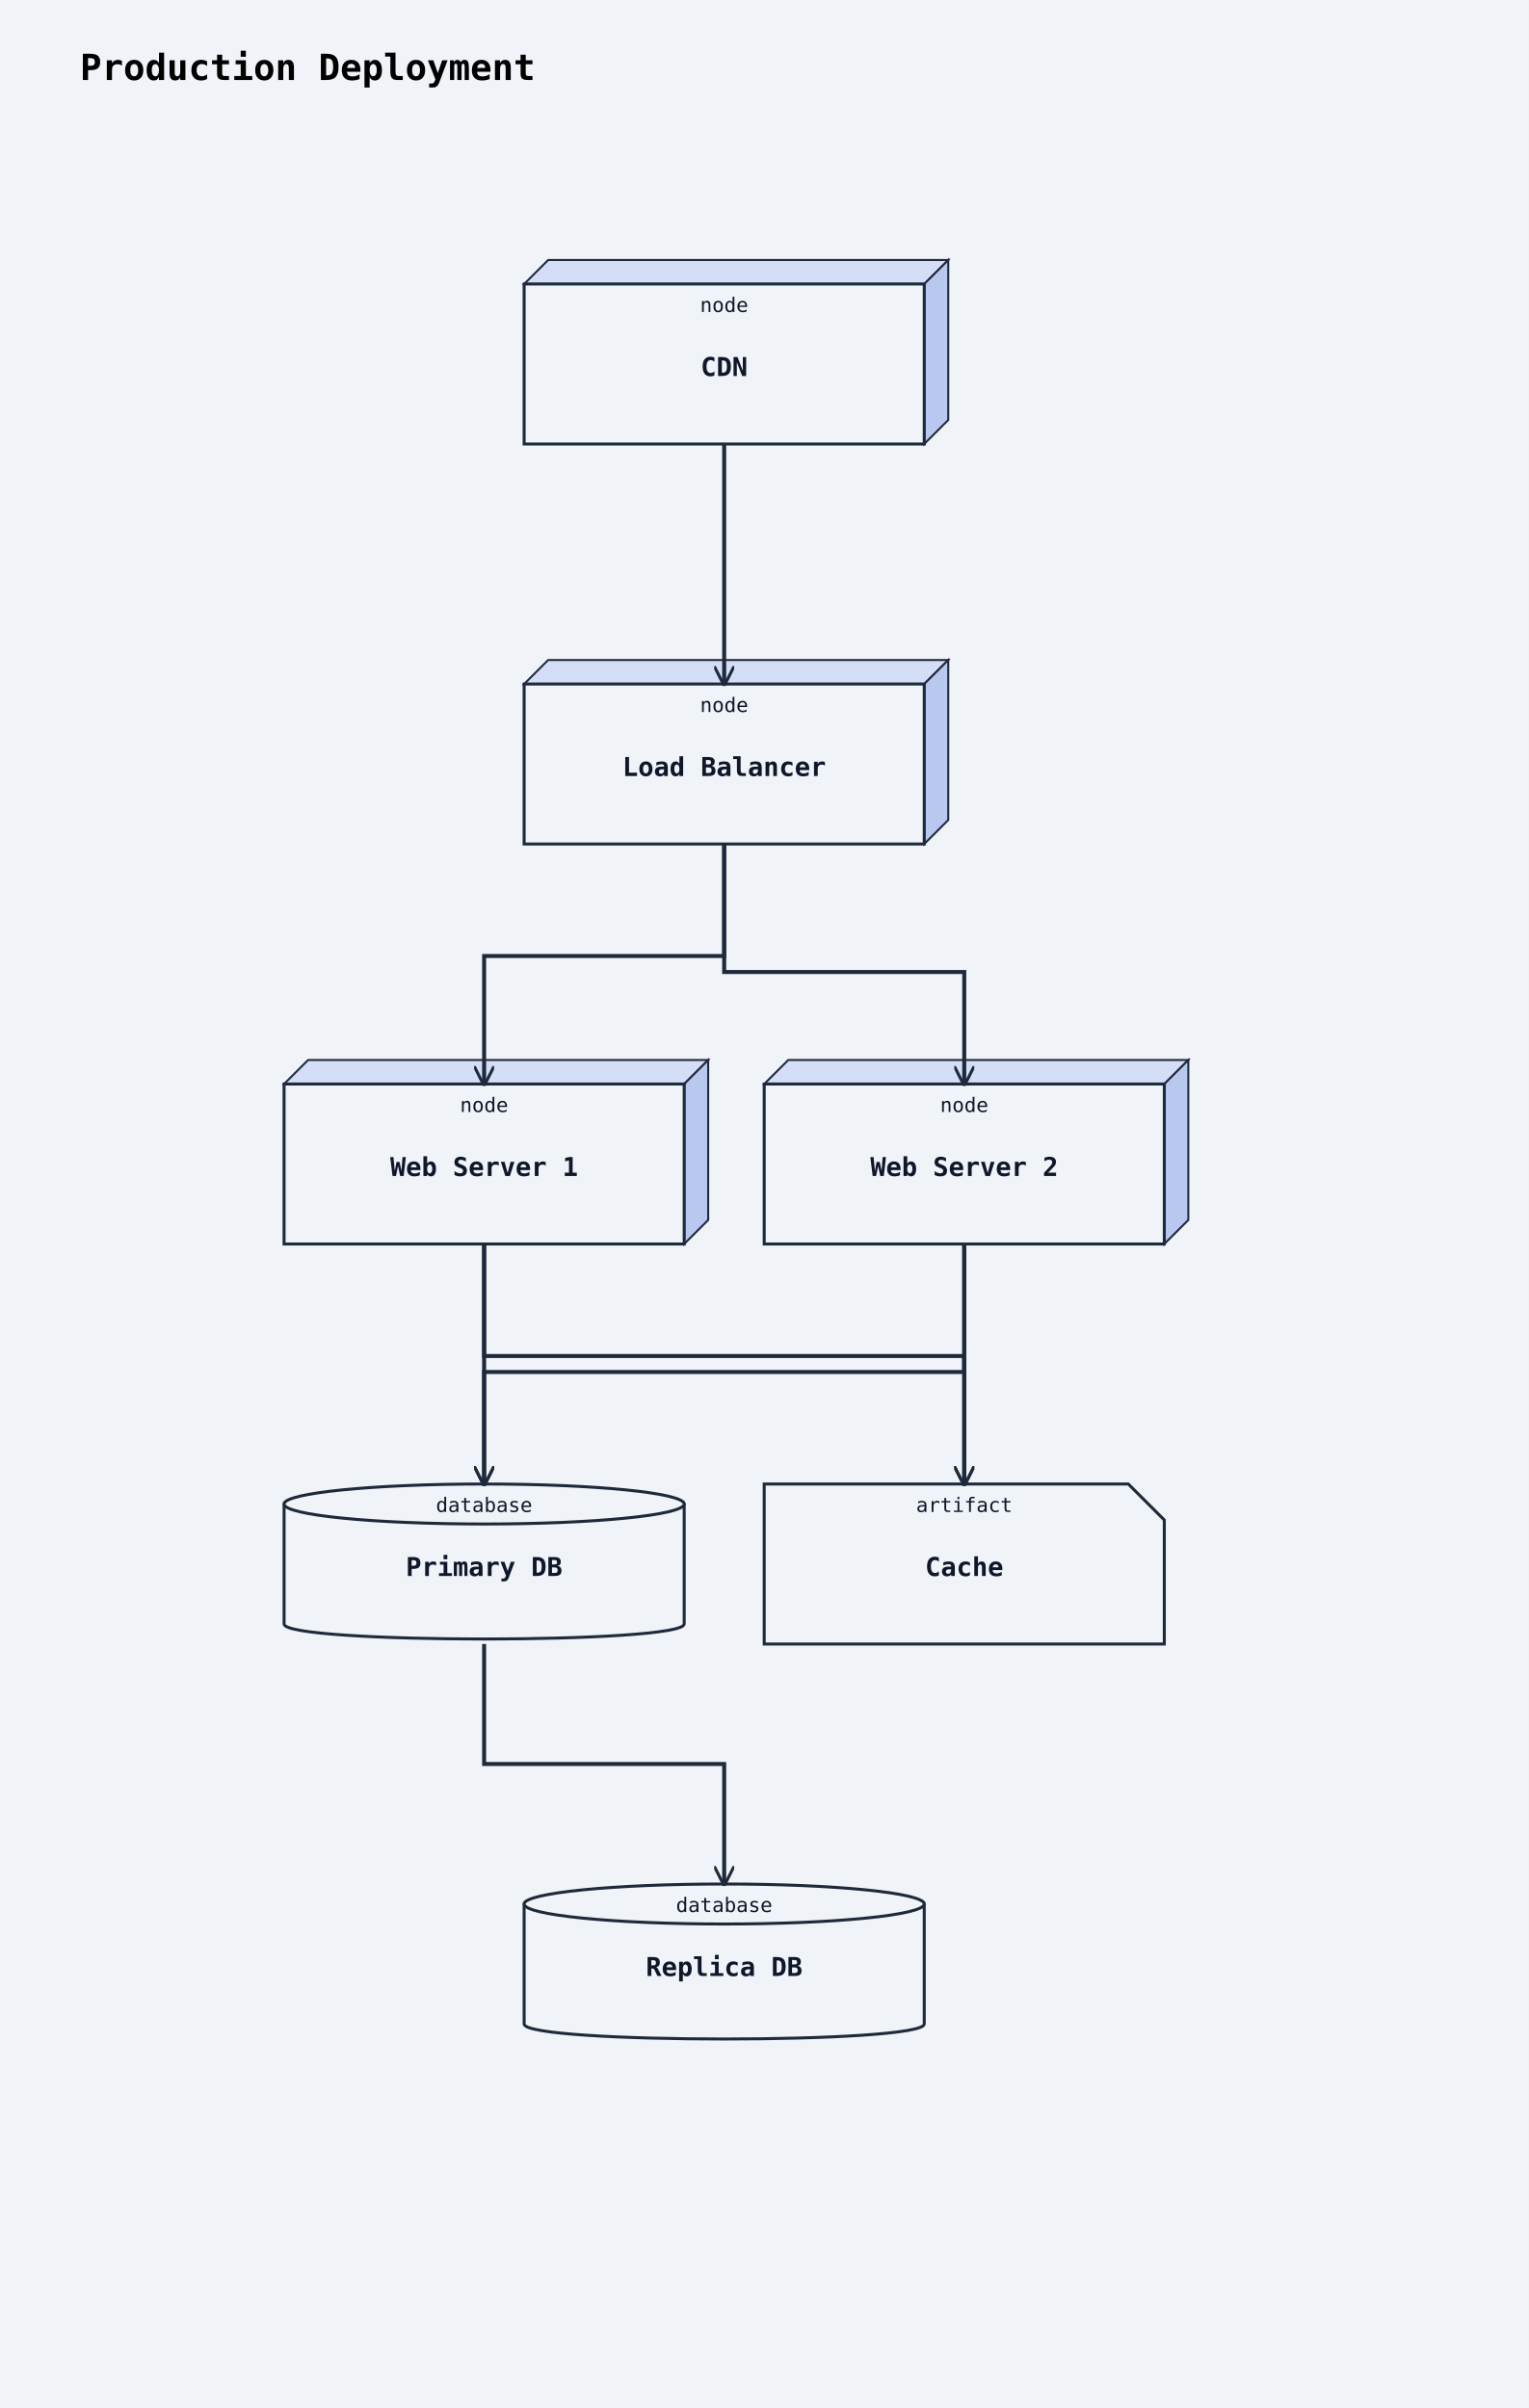
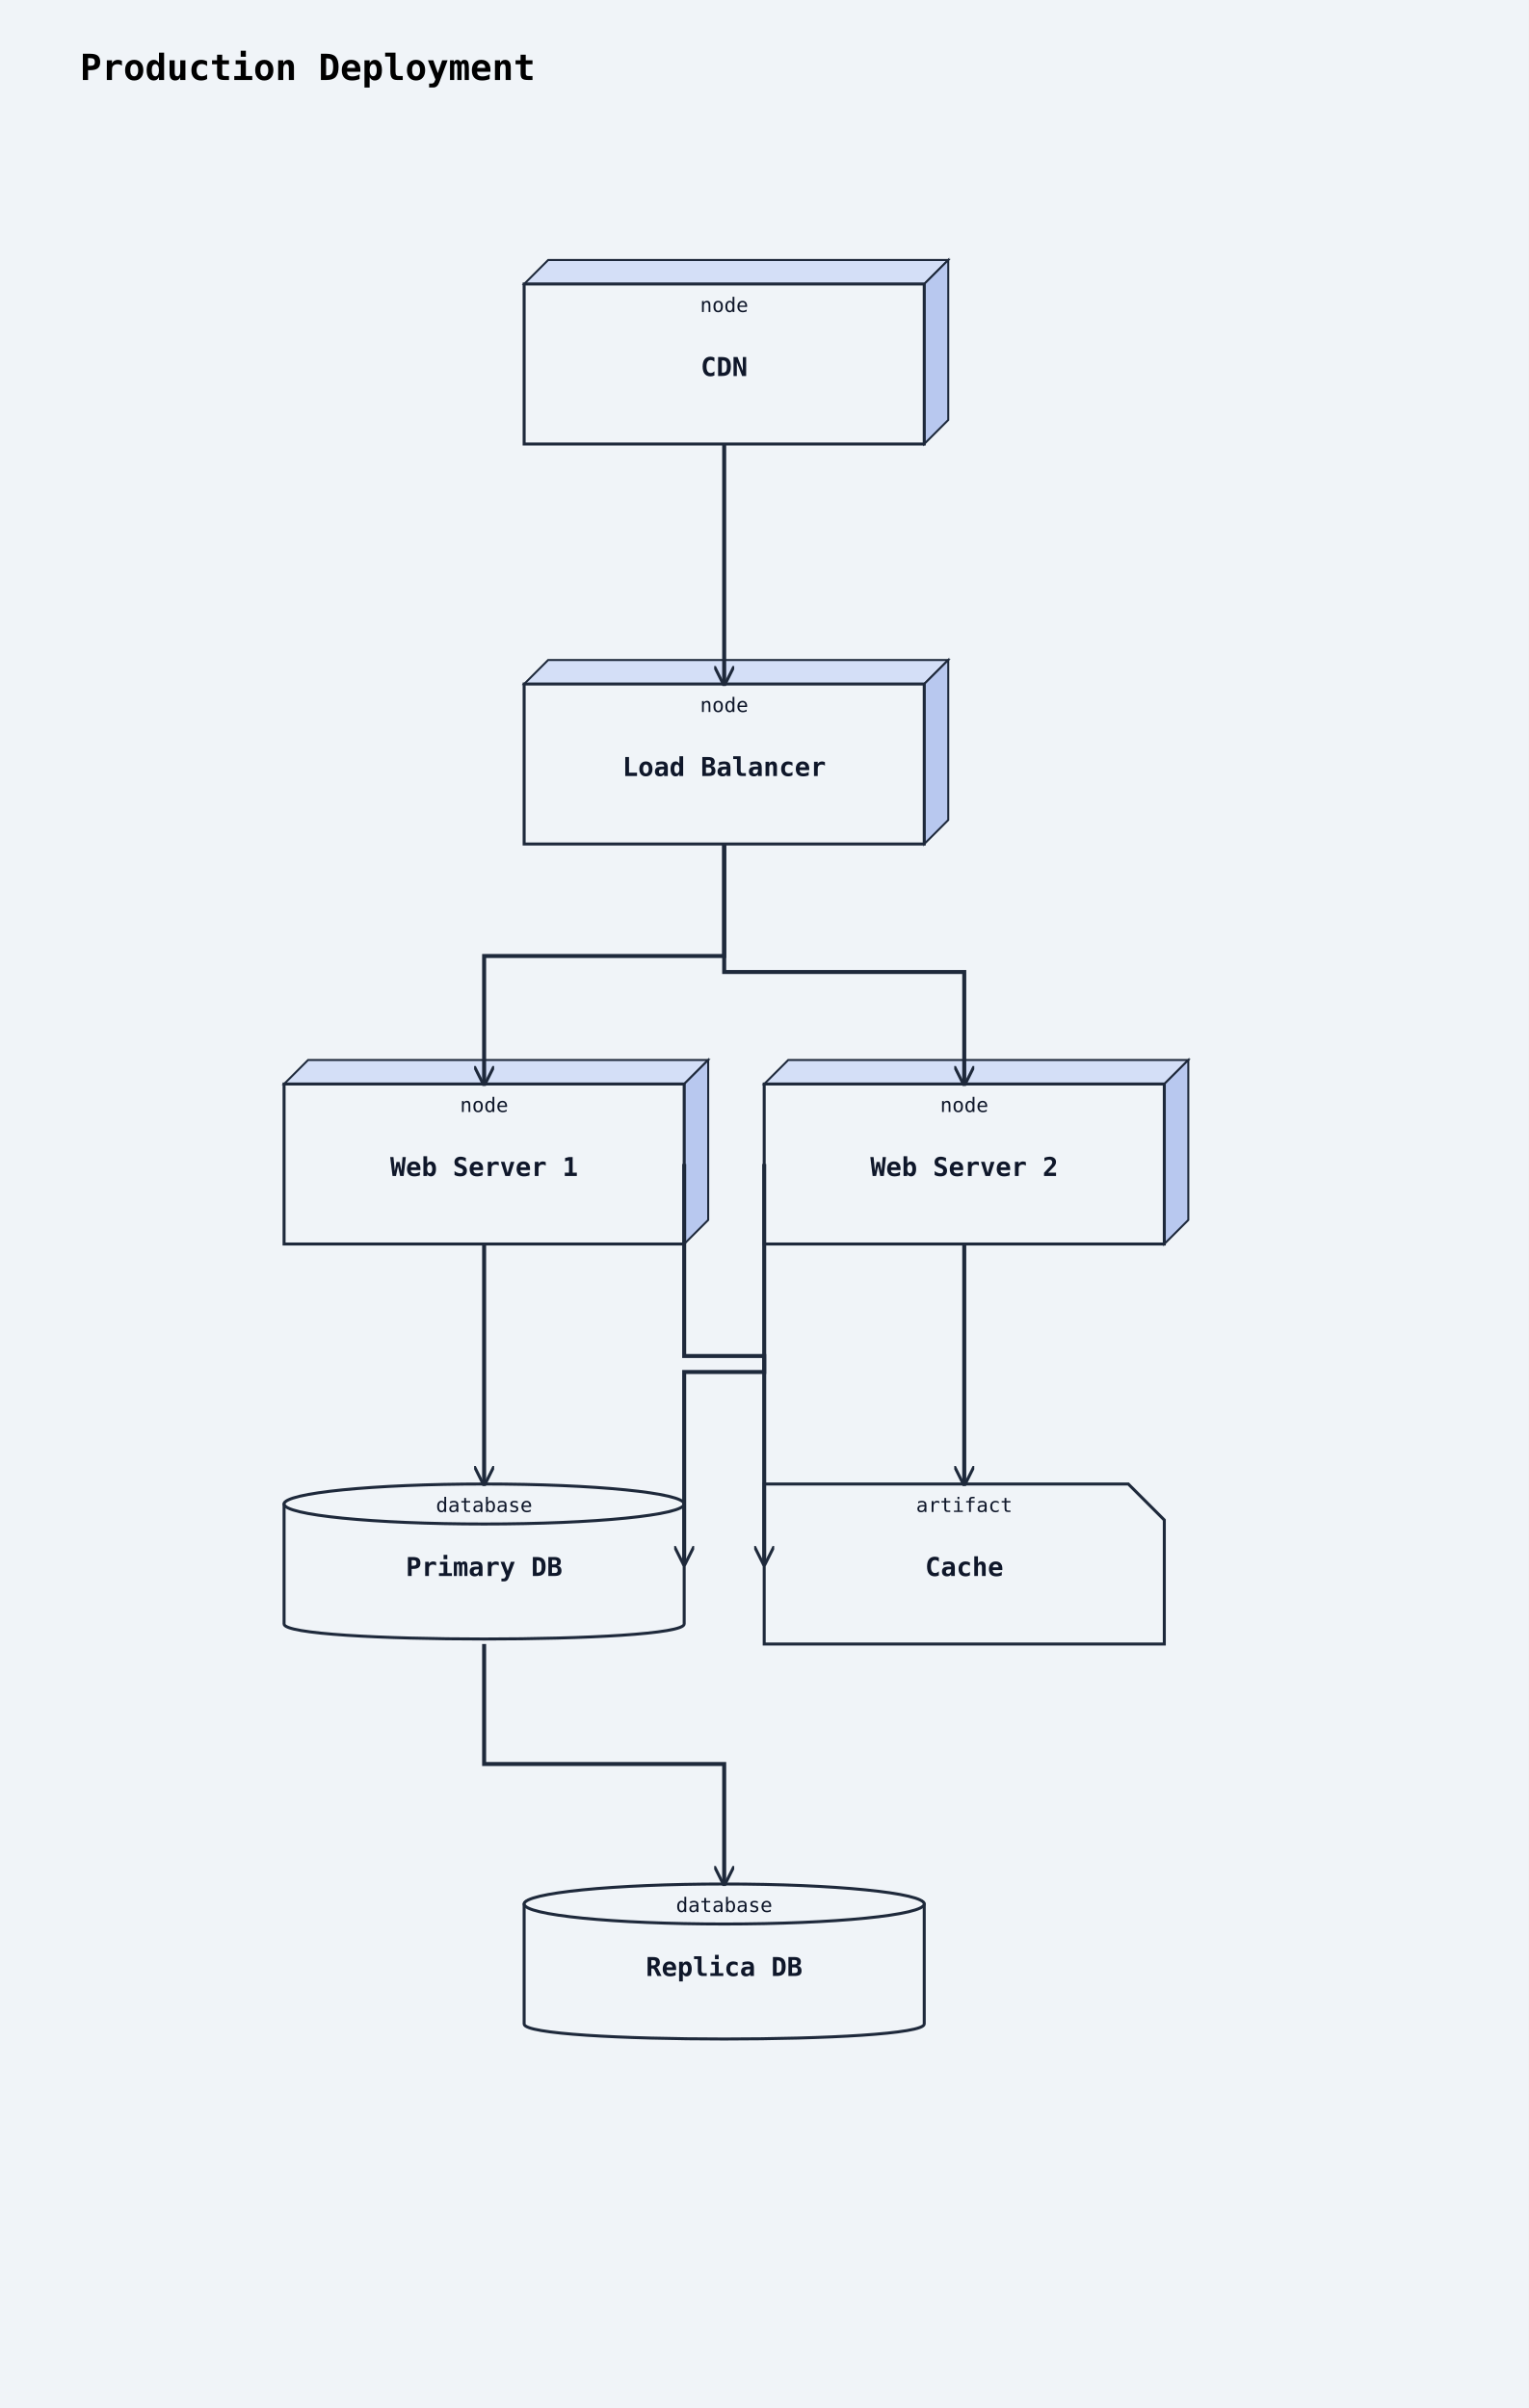
<svg xmlns="http://www.w3.org/2000/svg" width="764" height="1204" viewBox="0 0 764 1204">
  <rect width="100%" height="100%" fill="#f0f4f8" />
  <defs>
    <marker id="arrow-open" viewBox="0 0 10 10" refX="9" refY="5" markerWidth="10" markerHeight="10" markerUnits="userSpaceOnUse" orient="auto-start-reverse">
      <path d="M0,0 L10,5 L0,10" fill="none" stroke="#1e293b" stroke-width="1.5" />
    </marker>
    <marker id="arrow-triangle" viewBox="0 0 12 12" refX="11" refY="6" markerWidth="12" markerHeight="12" markerUnits="userSpaceOnUse" orient="auto-start-reverse">
      <polygon points="0,0 12,6 0,12" fill="#ffffff" stroke="#1e293b" stroke-width="1.5" fill-rule="nonzero" />
    </marker>
    <marker id="arrow-diamond-filled" viewBox="0 0 14 10" refX="13" refY="5" markerWidth="14" markerHeight="10" markerUnits="userSpaceOnUse" orient="auto-start-reverse">
      <path d="M0,5 L7,0 L14,5 L7,10 z" fill="#1e293b" stroke="#1e293b" stroke-width="1" />
    </marker>
    <marker id="arrow-diamond-open" viewBox="0 0 14 10" refX="13" refY="5" markerWidth="14" markerHeight="10" markerUnits="userSpaceOnUse" orient="auto-start-reverse">
      <path d="M0,5 L7,0 L14,5 L7,10 z" fill="#ffffff" stroke="#1e293b" stroke-width="1" />
    </marker>
  </defs>
  <text x="40" y="40" font-family="monospace" font-size="18" font-weight="600">Production Deployment</text>
  <polygon points="262,142 274,130 474,130 462,142" fill="#d4dff7" stroke="#1e293b" stroke-width="1" />
  <polygon points="462,142 474,130 474,210 462,222" fill="#b8c8ef" stroke="#1e293b" stroke-width="1" />
  <rect class="uml-node uml-deployment-shape" data-uml-kind="node" x="262" y="142" width="200" height="80" fill="#f0f4f8" stroke="#1e293b" stroke-width="1.5" />
  <text x="362" y="188" text-anchor="middle" font-family="monospace" font-size="13" font-weight="600" fill="#0f172a">CDN</text>
  <text x="362" y="156" text-anchor="middle" font-family="monospace" font-size="10" fill="#0f172a">node</text>
  <polygon points="262,342 274,330 474,330 462,342" fill="#d4dff7" stroke="#1e293b" stroke-width="1" />
  <polygon points="462,342 474,330 474,410 462,422" fill="#b8c8ef" stroke="#1e293b" stroke-width="1" />
  <rect class="uml-node uml-deployment-shape" data-uml-kind="node" x="262" y="342" width="200" height="80" fill="#f0f4f8" stroke="#1e293b" stroke-width="1.5" />
  <text x="362" y="388" text-anchor="middle" font-family="monospace" font-size="13" font-weight="600" fill="#0f172a">Load Balancer</text>
  <text x="362" y="356" text-anchor="middle" font-family="monospace" font-size="10" fill="#0f172a">node</text>
  <polygon points="142,542 154,530 354,530 342,542" fill="#d4dff7" stroke="#1e293b" stroke-width="1" />
  <polygon points="342,542 354,530 354,610 342,622" fill="#b8c8ef" stroke="#1e293b" stroke-width="1" />
  <rect class="uml-node uml-deployment-shape" data-uml-kind="node" x="142" y="542" width="200" height="80" fill="#f0f4f8" stroke="#1e293b" stroke-width="1.5" />
  <text x="242" y="588" text-anchor="middle" font-family="monospace" font-size="13" font-weight="600" fill="#0f172a">Web Server 1</text>
  <text x="242" y="556" text-anchor="middle" font-family="monospace" font-size="10" fill="#0f172a">node</text>
  <polygon points="382,542 394,530 594,530 582,542" fill="#d4dff7" stroke="#1e293b" stroke-width="1" />
  <polygon points="582,542 594,530 594,610 582,622" fill="#b8c8ef" stroke="#1e293b" stroke-width="1" />
  <rect class="uml-node uml-deployment-shape" data-uml-kind="node" x="382" y="542" width="200" height="80" fill="#f0f4f8" stroke="#1e293b" stroke-width="1.5" />
  <text x="482" y="588" text-anchor="middle" font-family="monospace" font-size="13" font-weight="600" fill="#0f172a">Web Server 2</text>
  <text x="482" y="556" text-anchor="middle" font-family="monospace" font-size="10" fill="#0f172a">node</text>
  <path class="uml-node uml-deployment-shape" data-uml-kind="database" d="M142,752 C142,742 342,742 342,752 L342,812 C342,822 142,822 142,812 Z" fill="#f0f4f8" stroke="#1e293b" stroke-width="1.5" />
  <ellipse cx="242" cy="752" rx="100" ry="10" fill="#f0f4f8" stroke="#1e293b" stroke-width="1.5" />
  <text x="242" y="788" text-anchor="middle" font-family="monospace" font-size="13" font-weight="600" fill="#0f172a">Primary DB</text>
  <text x="242" y="756" text-anchor="middle" font-family="monospace" font-size="10" fill="#0f172a">database</text>
  <path class="uml-node uml-deployment-shape" data-uml-kind="database" d="M262,952 C262,942 462,942 462,952 L462,1012 C462,1022 262,1022 262,1012 Z" fill="#f0f4f8" stroke="#1e293b" stroke-width="1.5" />
  <ellipse cx="362" cy="952" rx="100" ry="10" fill="#f0f4f8" stroke="#1e293b" stroke-width="1.5" />
  <text x="362" y="988" text-anchor="middle" font-family="monospace" font-size="13" font-weight="600" fill="#0f172a">Replica DB</text>
  <text x="362" y="956" text-anchor="middle" font-family="monospace" font-size="10" fill="#0f172a">database</text>
  <path class="uml-node uml-deployment-shape" data-uml-kind="artifact" d="M382,742 H564 L582 760 V822 H382 Z" fill="#f0f4f8" stroke="#1e293b" stroke-width="1.5" />
  <text x="482" y="788" text-anchor="middle" font-family="monospace" font-size="13" font-weight="600" fill="#0f172a">Cache</text>
  <text x="482" y="756" text-anchor="middle" font-family="monospace" font-size="10" fill="#0f172a">artifact</text>
  <polyline class="uml-relation" data-uml-from="CDN" data-uml-to="LB" data-uml-arrow="--&gt;" points="362,222 362,282 362,342" fill="none" stroke="#1e293b" stroke-width="2" marker-end="url(#arrow-open)" />
  <polyline class="uml-relation" data-uml-from="LB" data-uml-to="WS1" data-uml-arrow="--&gt;" points="362,422 362,478 242,478 242,542" fill="none" stroke="#1e293b" stroke-width="2" marker-end="url(#arrow-open)" />
  <polyline class="uml-relation" data-uml-from="LB" data-uml-to="WS2" data-uml-arrow="--&gt;" points="362,422 362,486 482,486 482,542" fill="none" stroke="#1e293b" stroke-width="2" marker-end="url(#arrow-open)" />
-   <polyline class="uml-relation" data-uml-from="WS1" data-uml-to="PDB" data-uml-arrow="--&gt;" points="242,622 242,670 242,742" fill="none" stroke="#1e293b" stroke-width="2" marker-end="url(#arrow-open)" />
-   <polyline class="uml-relation" data-uml-from="WS2" data-uml-to="PDB" data-uml-arrow="--&gt;" points="482,622 482,686 242,686 242,742" fill="none" stroke="#1e293b" stroke-width="2" marker-end="url(#arrow-open)" />
-   <polyline class="uml-relation" data-uml-from="WS1" data-uml-to="Cache" data-uml-arrow="--&gt;" points="242,622 242,678 482,678 482,742" fill="none" stroke="#1e293b" stroke-width="2" marker-end="url(#arrow-open)" />
-   <polyline class="uml-relation" data-uml-from="WS2" data-uml-to="Cache" data-uml-arrow="--&gt;" points="482,622 482,694 482,742" fill="none" stroke="#1e293b" stroke-width="2" marker-end="url(#arrow-open)" />
+   <polyline class="uml-relation" data-uml-from="WS1" data-uml-to="PDB" data-uml-arrow="--&gt;" points="242,622 242,682 242,742" fill="none" stroke="#1e293b" stroke-width="2" marker-end="url(#arrow-open)" />
+   <polyline class="uml-relation" data-uml-from="WS2" data-uml-to="PDB" data-uml-arrow="--&gt;" points="382,582 382,686 342,686 342,782" fill="none" stroke="#1e293b" stroke-width="2" marker-end="url(#arrow-open)" />
+   <polyline class="uml-relation" data-uml-from="WS1" data-uml-to="Cache" data-uml-arrow="--&gt;" points="342,582 342,678 382,678 382,782" fill="none" stroke="#1e293b" stroke-width="2" marker-end="url(#arrow-open)" />
+   <polyline class="uml-relation" data-uml-from="WS2" data-uml-to="Cache" data-uml-arrow="--&gt;" points="482,622 482,682 482,742" fill="none" stroke="#1e293b" stroke-width="2" marker-end="url(#arrow-open)" />
  <polyline class="uml-relation" data-uml-from="PDB" data-uml-to="RDB" data-uml-arrow="--&gt;" points="242,822 242,882 362,882 362,942" fill="none" stroke="#1e293b" stroke-width="2" marker-end="url(#arrow-open)" />
</svg>
